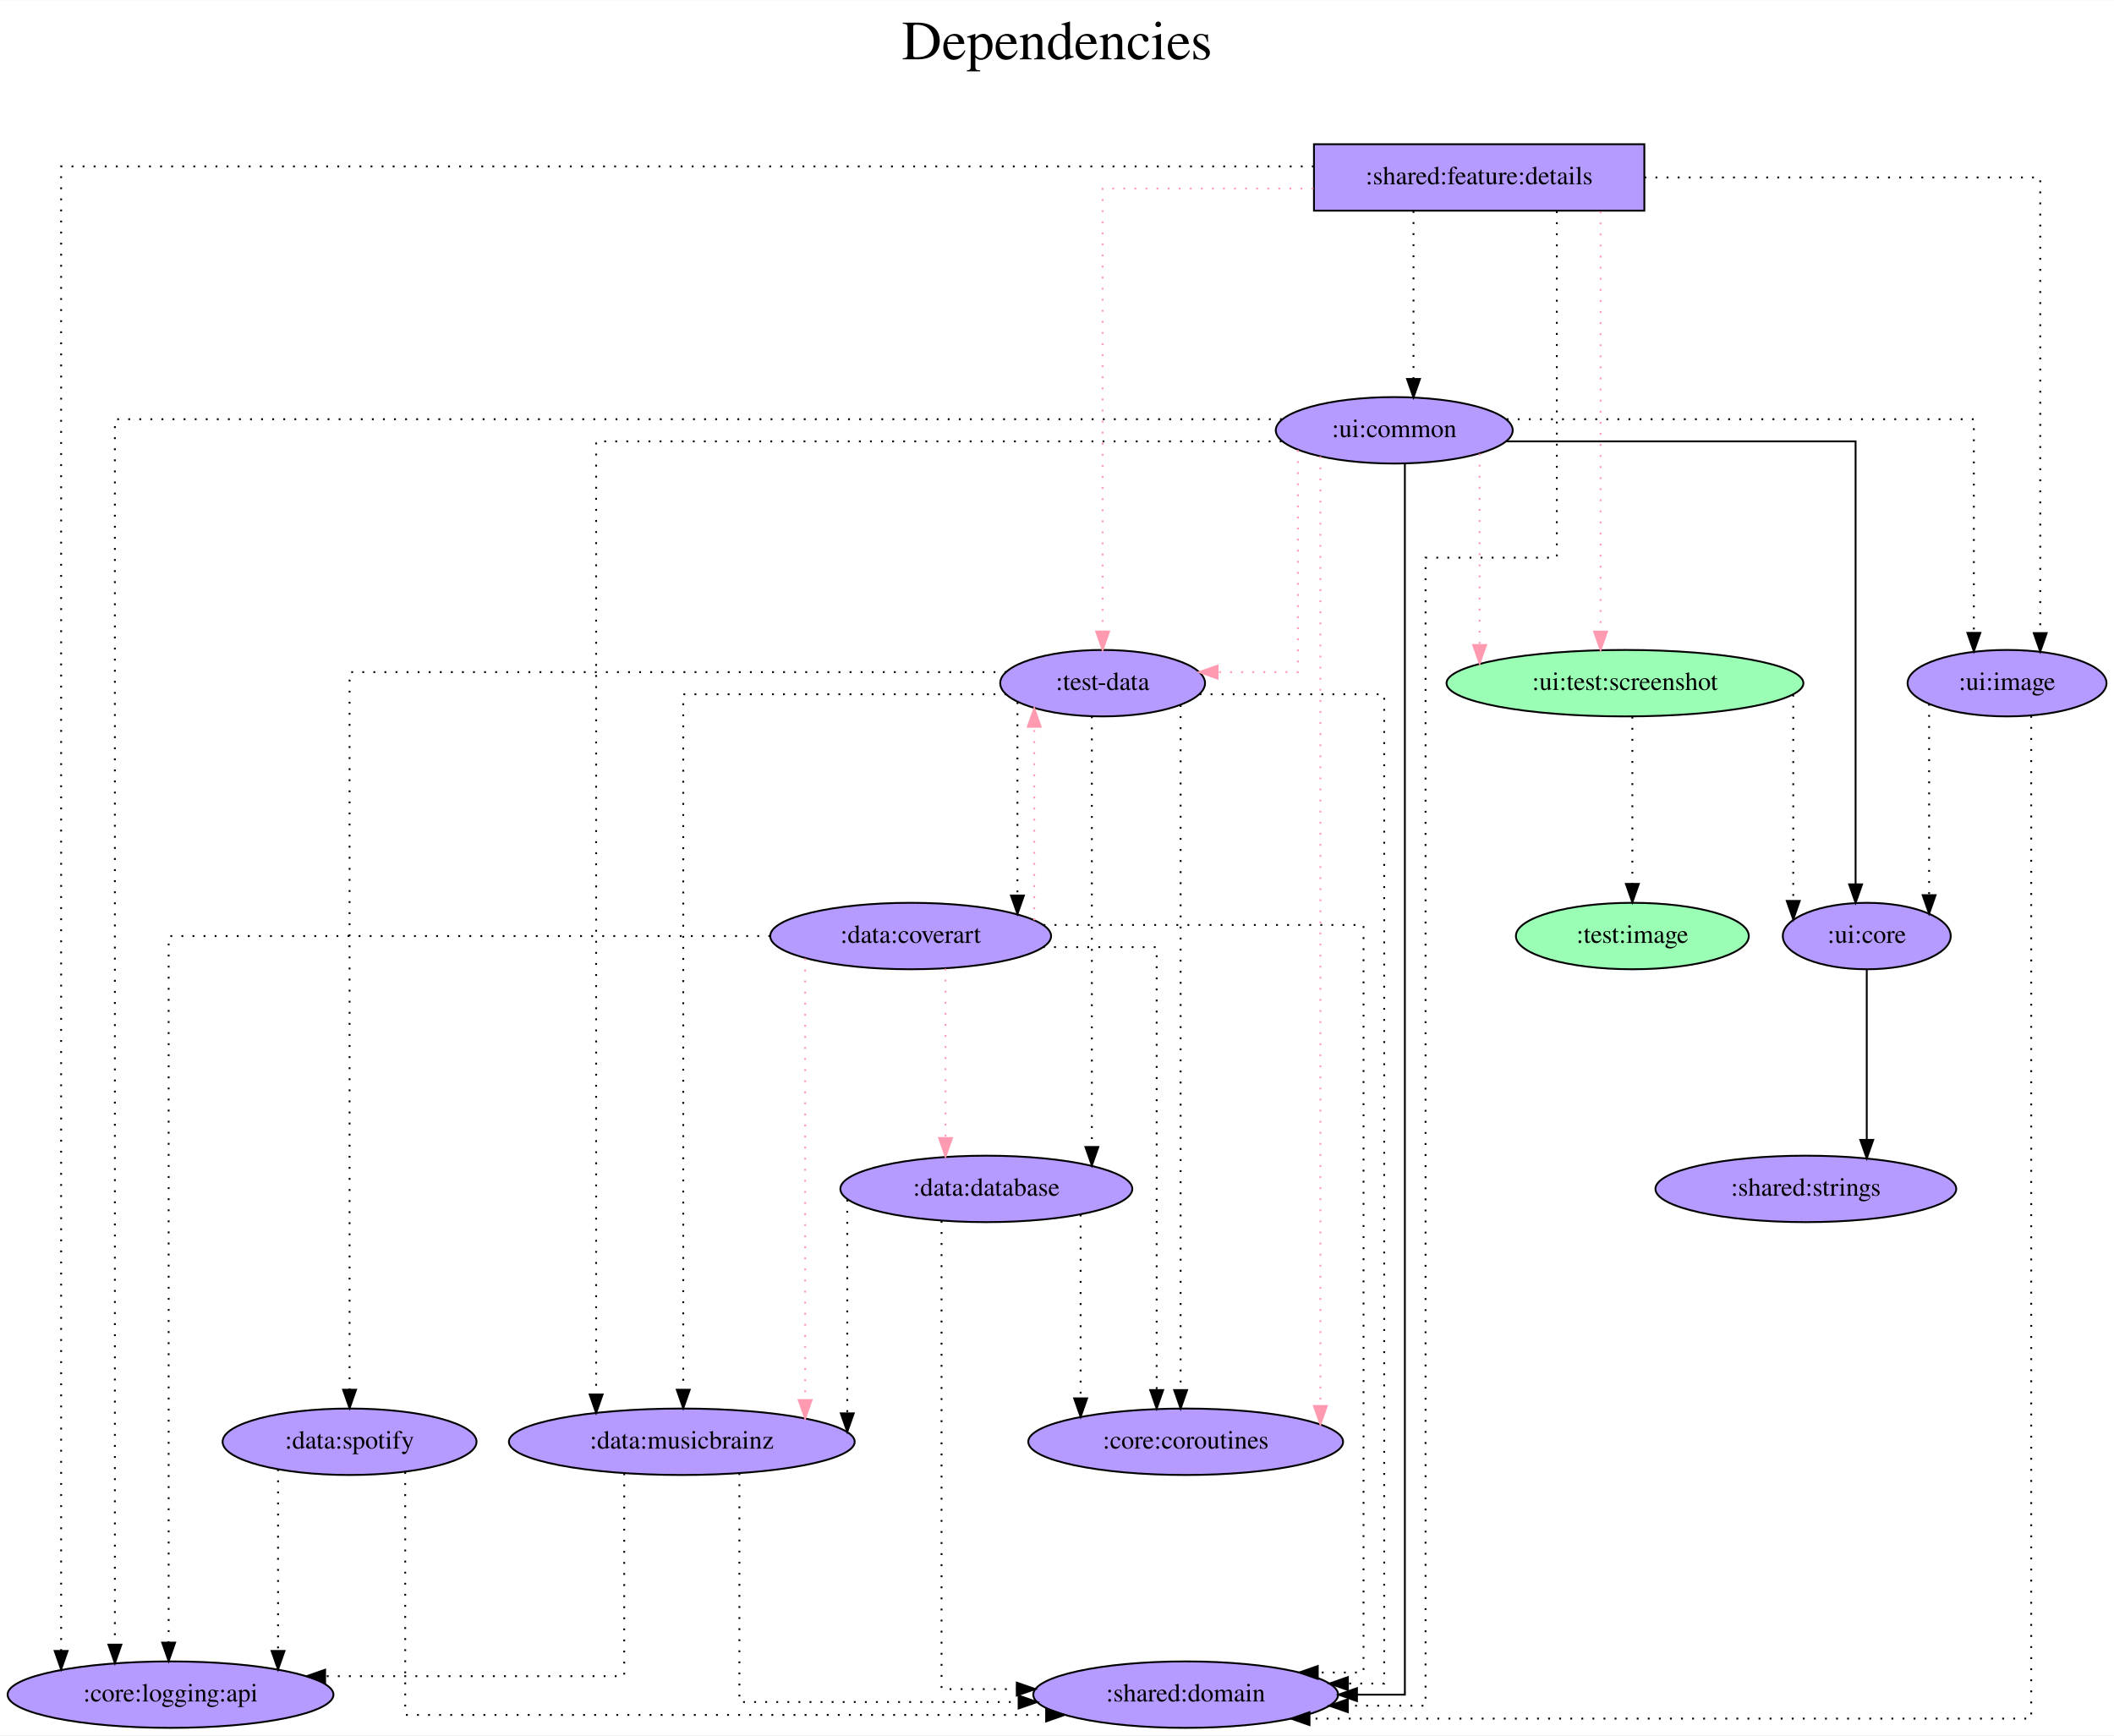
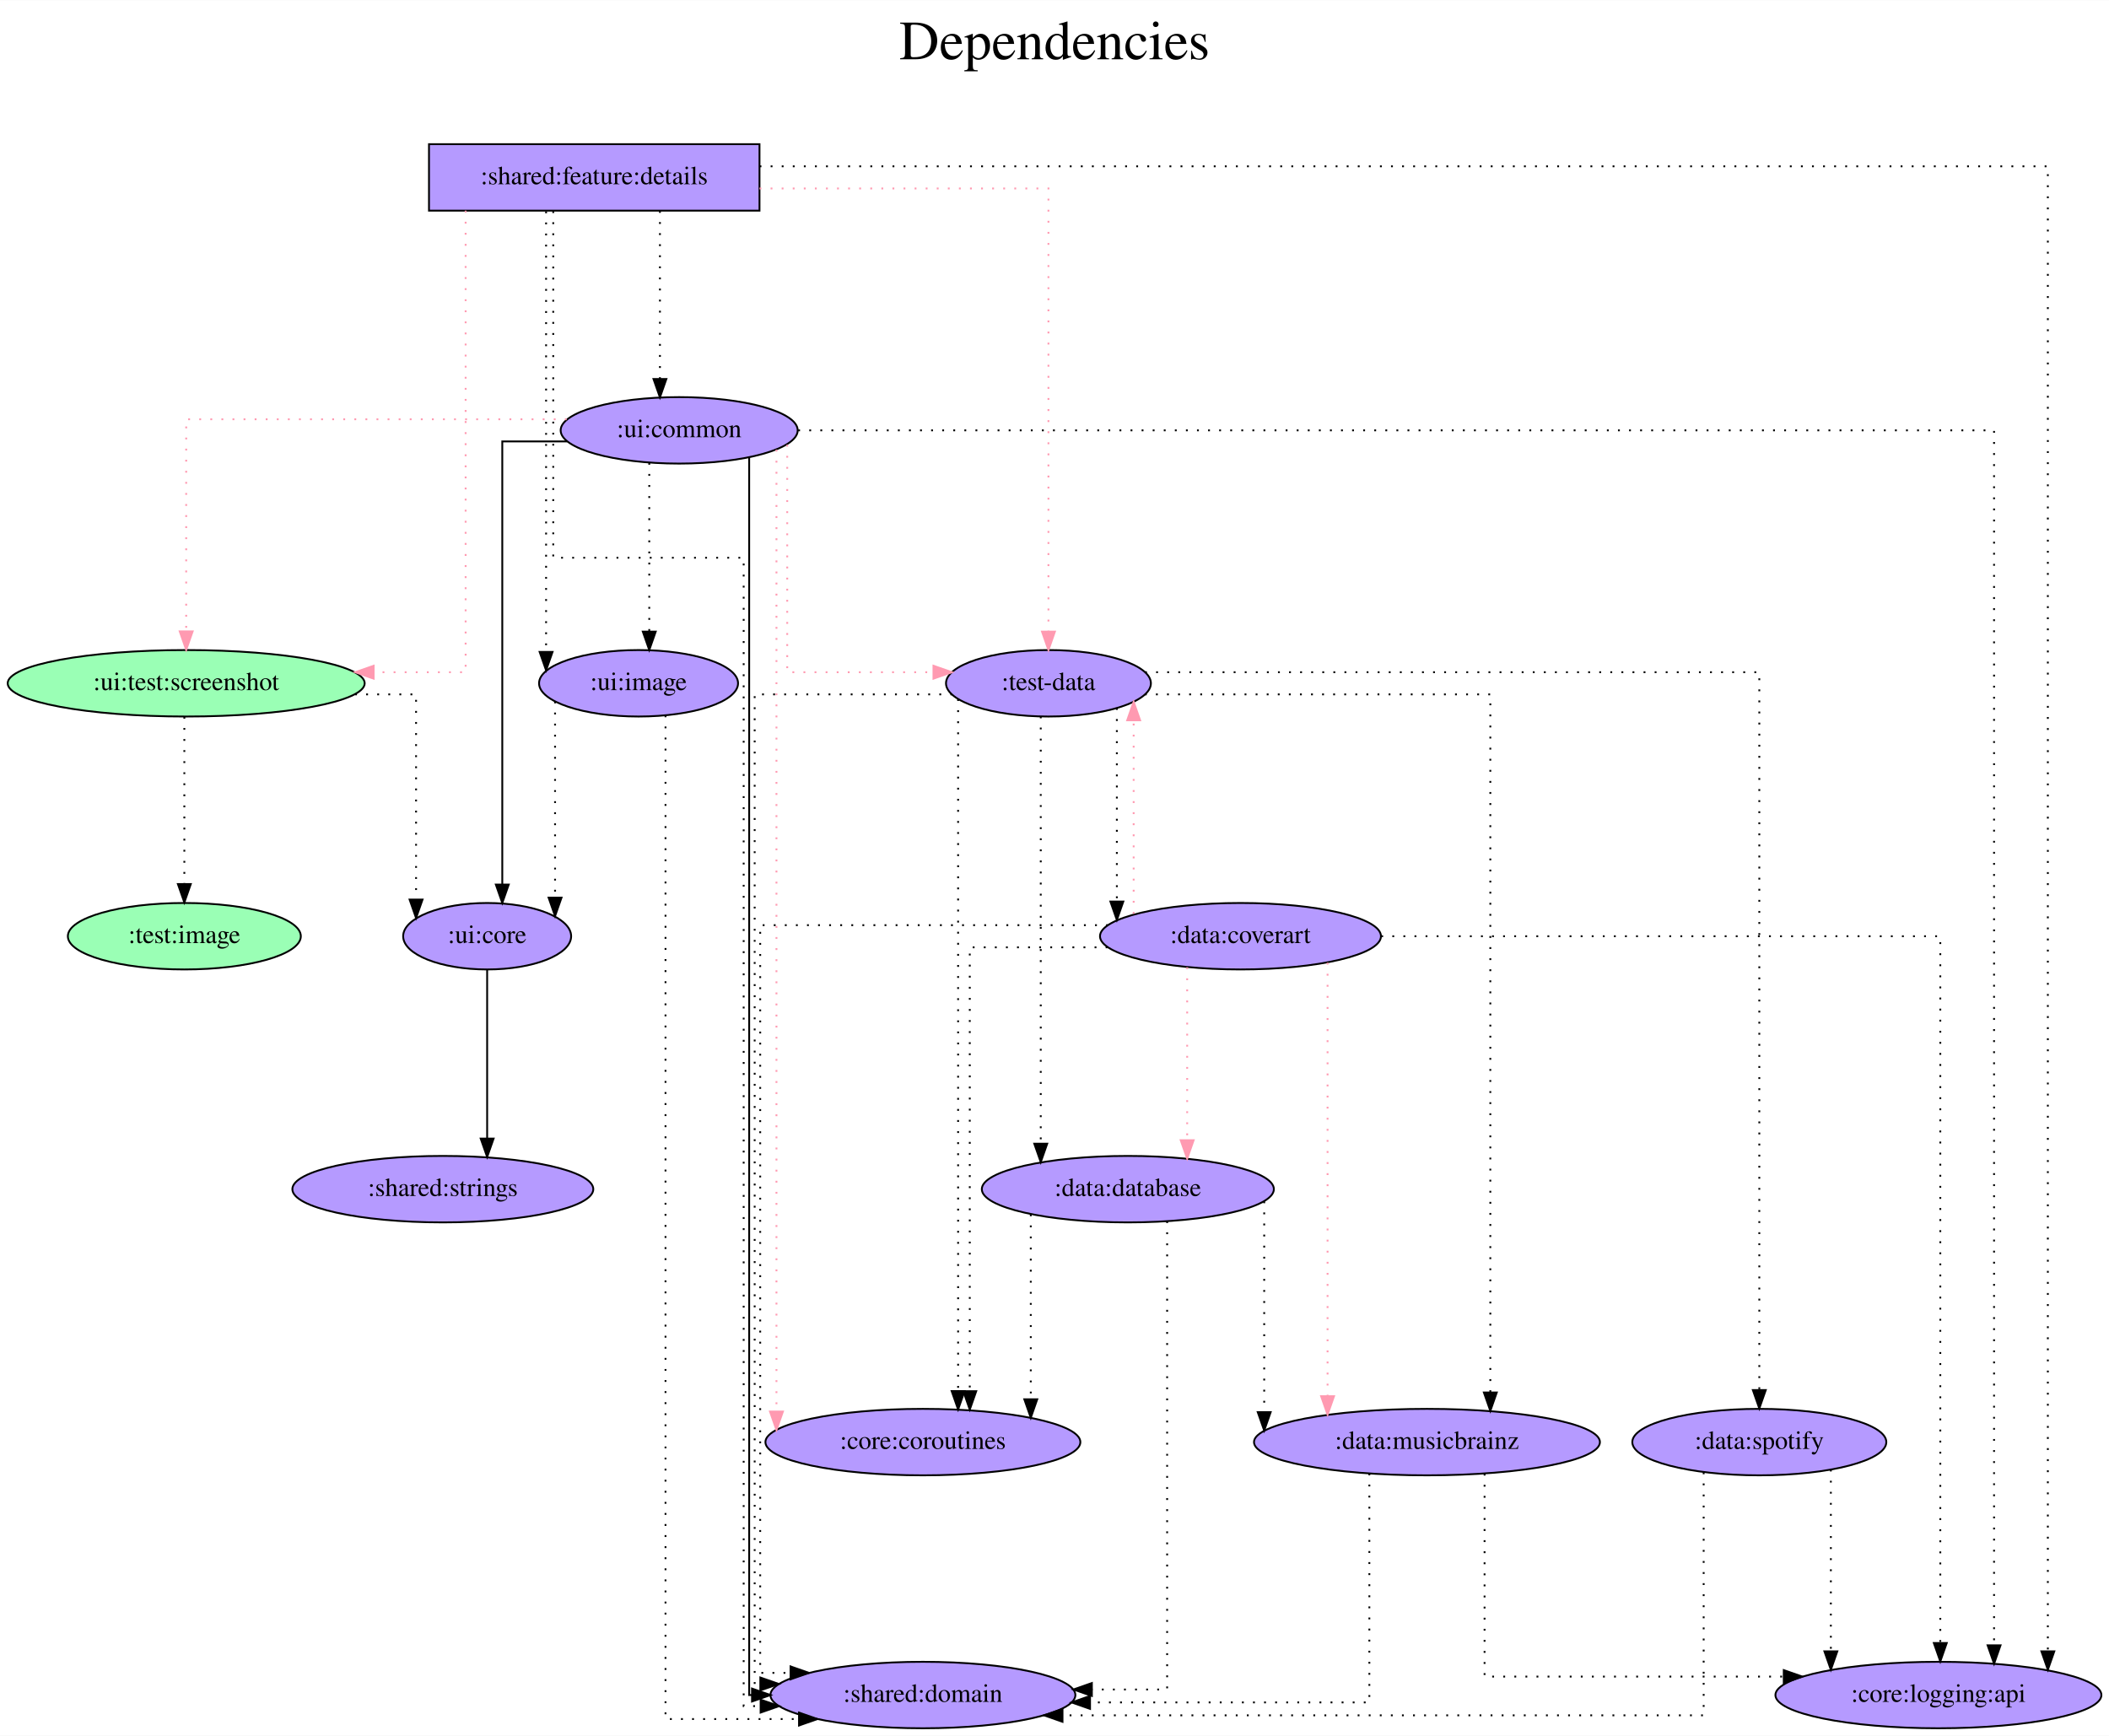
- <svg xmlns="http://www.w3.org/2000/svg" width="1145pt" height="940pt" viewBox="0.00 0.00 1145.34 940.00">
+ <svg xmlns="http://www.w3.org/2000/svg" width="1142pt" height="940pt" viewBox="0.00 0.00 1142.23 940.00">
  <g id="graph0" class="graph" transform="scale(1 1) rotate(0) translate(4 936)">
-     <polygon fill="white" stroke="transparent" points="-4,4 -4,-936 1141.34,-936 1141.34,4 -4,4" />
-     <text text-anchor="middle" x="568.67" y="-904" font-family="Times,serif" font-size="30.00">Dependencies</text>
-     <text text-anchor="middle" x="568.67" y="-871" font-family="Times,serif" font-size="30.00"> </text>
+     <polygon fill="white" stroke="transparent" points="-4,4 -4,-936 1138.23,-936 1138.23,4 -4,4" />
+     <text text-anchor="middle" x="567.12" y="-904" font-family="Times,serif" font-size="30.00">Dependencies</text>
+     <text text-anchor="middle" x="567.12" y="-871" font-family="Times,serif" font-size="30.00"> </text>
    <g id="node1" class="node">
-       <polygon fill="#b59aff" stroke="black" points="886.89,-858 707.89,-858 707.89,-822 886.89,-822 886.89,-858" />
-       <text text-anchor="middle" x="797.39" y="-836.3" font-family="Times,serif" font-size="14.00">:shared:feature:details</text>
+       <polygon fill="#b59aff" stroke="black" points="407.34,-858 228.34,-858 228.34,-822 407.34,-822 407.34,-858" />
+       <text text-anchor="middle" x="317.84" y="-836.3" font-family="Times,serif" font-size="14.00">:shared:feature:details</text>
    </g>
    <g id="node2" class="node">
-       <ellipse fill="#b59aff" stroke="black" cx="593.39" cy="-566" rx="55.49" ry="18" />
-       <text text-anchor="middle" x="593.39" y="-562.3" font-family="Times,serif" font-size="14.00">:test-data</text>
+       <ellipse fill="#b59aff" stroke="black" cx="563.84" cy="-566" rx="55.49" ry="18" />
+       <text text-anchor="middle" x="563.84" y="-562.3" font-family="Times,serif" font-size="14.00">:test-data</text>
    </g>
    <g id="edge1" class="edge">
-       <path fill="none" stroke="#ff9ab1" stroke-dasharray="1,5" d="M707.62,-834C652.89,-834 593.39,-834 593.39,-834 593.39,-834 593.39,-594 593.39,-594" />
-       <polygon fill="#ff9ab1" stroke="#ff9ab1" points="596.89,-594 593.39,-584 589.89,-594 596.89,-594" />
+       <path fill="none" stroke="#ff9ab1" stroke-dasharray="1,5" d="M407.35,-834C477.69,-834 563.84,-834 563.84,-834 563.84,-834 563.84,-594 563.84,-594" />
+       <polygon fill="#ff9ab1" stroke="#ff9ab1" points="567.34,-594 563.84,-584 560.34,-594 567.34,-594" />
    </g>
    <g id="node3" class="node">
-       <ellipse fill="#9affb5" stroke="black" cx="876.39" cy="-566" rx="96.68" ry="18" />
-       <text text-anchor="middle" x="876.39" y="-562.3" font-family="Times,serif" font-size="14.00">:ui:test:screenshot</text>
+       <ellipse fill="#9affb5" stroke="black" cx="96.84" cy="-566" rx="96.68" ry="18" />
+       <text text-anchor="middle" x="96.84" y="-562.3" font-family="Times,serif" font-size="14.00">:ui:test:screenshot</text>
    </g>
    <g id="edge2" class="edge">
-       <path fill="none" stroke="#ff9ab1" stroke-dasharray="1,5" d="M863.17,-821.6C863.17,-821.6 863.17,-593.97 863.17,-593.97" />
-       <polygon fill="#ff9ab1" stroke="#ff9ab1" points="866.67,-593.97 863.17,-583.97 859.67,-593.97 866.67,-593.97" />
+       <path fill="none" stroke="#ff9ab1" stroke-dasharray="1,5" d="M248.19,-822C248.19,-761.91 248.19,-572 248.19,-572 248.19,-572 198.37,-572 198.37,-572" />
+       <polygon fill="#ff9ab1" stroke="#ff9ab1" points="198.37,-568.5 188.37,-572 198.37,-575.5 198.37,-568.5" />
    </g>
    <g id="node4" class="node">
-       <ellipse fill="#b59aff" stroke="black" cx="751.39" cy="-703" rx="64.19" ry="18" />
-       <text text-anchor="middle" x="751.39" y="-699.3" font-family="Times,serif" font-size="14.00">:ui:common</text>
+       <ellipse fill="#b59aff" stroke="black" cx="363.84" cy="-703" rx="64.19" ry="18" />
+       <text text-anchor="middle" x="363.84" y="-699.3" font-family="Times,serif" font-size="14.00">:ui:common</text>
    </g>
    <g id="edge3" class="edge">
-       <path fill="none" stroke="black" stroke-dasharray="1,5" d="M761.81,-821.81C761.81,-821.81 761.81,-730.83 761.81,-730.83" />
-       <polygon fill="black" stroke="black" points="765.31,-730.83 761.81,-720.83 758.31,-730.83 765.31,-730.83" />
+       <path fill="none" stroke="black" stroke-dasharray="1,5" d="M353.42,-821.81C353.42,-821.81 353.42,-730.83 353.42,-730.83" />
+       <polygon fill="black" stroke="black" points="356.92,-730.83 353.42,-720.83 349.92,-730.83 356.92,-730.83" />
    </g>
    <g id="node5" class="node">
-       <ellipse fill="#b59aff" stroke="black" cx="638.39" cy="-18" rx="82.59" ry="18" />
-       <text text-anchor="middle" x="638.39" y="-14.3" font-family="Times,serif" font-size="14.00">:shared:domain</text>
+       <ellipse fill="#b59aff" stroke="black" cx="495.84" cy="-18" rx="82.59" ry="18" />
+       <text text-anchor="middle" x="495.84" y="-14.3" font-family="Times,serif" font-size="14.00">:shared:domain</text>
    </g>
    <g id="edge4" class="edge">
-       <path fill="none" stroke="black" stroke-dasharray="1,5" d="M839.46,-821.72C839.46,-771.3 839.46,-634 839.46,-634 839.46,-634 768.35,-634 768.35,-634 768.35,-634 768.35,-12 768.35,-12 768.35,-12 726.24,-12 726.24,-12" />
-       <polygon fill="black" stroke="black" points="726.24,-8.5 716.24,-12 726.24,-15.5 726.24,-8.5" />
+       <path fill="none" stroke="black" stroke-dasharray="1,5" d="M295.63,-821.72C295.63,-771.3 295.63,-634 295.63,-634 295.63,-634 398.77,-634 398.77,-634 398.77,-634 398.77,-12 398.77,-12 398.77,-12 407.95,-12 407.95,-12" />
+       <polygon fill="black" stroke="black" points="407.95,-15.5 417.95,-12 407.95,-8.5 407.95,-15.5" />
    </g>
    <g id="node6" class="node">
-       <ellipse fill="#b59aff" stroke="black" cx="88.39" cy="-18" rx="88.28" ry="18" />
-       <text text-anchor="middle" x="88.39" y="-14.3" font-family="Times,serif" font-size="14.00">:core:logging:api</text>
+       <ellipse fill="#b59aff" stroke="black" cx="1045.84" cy="-18" rx="88.28" ry="18" />
+       <text text-anchor="middle" x="1045.84" y="-14.3" font-family="Times,serif" font-size="14.00">:core:logging:api</text>
    </g>
    <g id="edge5" class="edge">
-       <path fill="none" stroke="black" stroke-dasharray="1,5" d="M707.76,-846C505.1,-846 29.12,-846 29.12,-846 29.12,-846 29.12,-41.68 29.12,-41.68" />
-       <polygon fill="black" stroke="black" points="32.62,-41.68 29.12,-31.68 25.62,-41.68 32.62,-41.68" />
+       <path fill="none" stroke="black" stroke-dasharray="1,5" d="M407.38,-846C613.73,-846 1105.11,-846 1105.11,-846 1105.11,-846 1105.11,-41.68 1105.11,-41.68" />
+       <polygon fill="black" stroke="black" points="1108.61,-41.68 1105.11,-31.68 1101.61,-41.68 1108.61,-41.68" />
    </g>
    <g id="node7" class="node">
-       <ellipse fill="#b59aff" stroke="black" cx="1083.39" cy="-566" rx="53.89" ry="18" />
-       <text text-anchor="middle" x="1083.39" y="-562.3" font-family="Times,serif" font-size="14.00">:ui:image</text>
+       <ellipse fill="#b59aff" stroke="black" cx="341.84" cy="-566" rx="53.89" ry="18" />
+       <text text-anchor="middle" x="341.84" y="-562.3" font-family="Times,serif" font-size="14.00">:ui:image</text>
    </g>
    <g id="edge6" class="edge">
-       <path fill="none" stroke="black" stroke-dasharray="1,5" d="M886.95,-840C976.62,-840 1101.37,-840 1101.37,-840 1101.37,-840 1101.37,-593.14 1101.37,-593.14" />
-       <polygon fill="black" stroke="black" points="1104.87,-593.14 1101.37,-583.14 1097.87,-593.14 1104.87,-593.14" />
+       <path fill="none" stroke="black" stroke-dasharray="1,5" d="M291.76,-821.6C291.76,-821.6 291.76,-583 291.76,-583" />
+       <polygon fill="black" stroke="black" points="295.26,-583 291.76,-573 288.26,-583 295.26,-583" />
    </g>
    <g id="edge7" class="edge">
-       <path fill="none" stroke="black" stroke-dasharray="1,5" d="M645.89,-560C690.02,-560 745.94,-560 745.94,-560 745.94,-560 745.94,-24 745.94,-24 745.94,-24 726.27,-24 726.27,-24" />
-       <polygon fill="black" stroke="black" points="726.27,-20.5 716.27,-24 726.27,-27.5 726.27,-20.5" />
+       <path fill="none" stroke="black" stroke-dasharray="1,5" d="M511.74,-560C465.34,-560 404.73,-560 404.73,-560 404.73,-560 404.73,-24 404.73,-24 404.73,-24 407.79,-24 407.79,-24" />
+       <polygon fill="black" stroke="black" points="407.79,-27.5 417.79,-24 407.79,-20.5 407.79,-27.5" />
    </g>
    <g id="node8" class="node">
-       <ellipse fill="#b59aff" stroke="black" cx="638.39" cy="-155" rx="85.29" ry="18" />
-       <text text-anchor="middle" x="638.39" y="-151.3" font-family="Times,serif" font-size="14.00">:core:coroutines</text>
+       <ellipse fill="#b59aff" stroke="black" cx="495.84" cy="-155" rx="85.29" ry="18" />
+       <text text-anchor="middle" x="495.84" y="-151.3" font-family="Times,serif" font-size="14.00">:core:coroutines</text>
    </g>
    <g id="edge8" class="edge">
-       <path fill="none" stroke="black" stroke-dasharray="1,5" d="M635.65,-554.14C635.65,-554.14 635.65,-183.02 635.65,-183.02" />
-       <polygon fill="black" stroke="black" points="639.15,-183.02 635.65,-173.02 632.15,-183.02 639.15,-183.02" />
+       <path fill="none" stroke="black" stroke-dasharray="1,5" d="M514.91,-557.42C514.91,-557.42 514.91,-182.65 514.91,-182.65" />
+       <polygon fill="black" stroke="black" points="518.41,-182.65 514.91,-172.65 511.41,-182.65 518.41,-182.65" />
    </g>
    <g id="node9" class="node">
-       <ellipse fill="#b59aff" stroke="black" cx="530.39" cy="-292" rx="79.09" ry="18" />
-       <text text-anchor="middle" x="530.39" y="-288.3" font-family="Times,serif" font-size="14.00">:data:database</text>
+       <ellipse fill="#b59aff" stroke="black" cx="606.84" cy="-292" rx="79.09" ry="18" />
+       <text text-anchor="middle" x="606.84" y="-288.3" font-family="Times,serif" font-size="14.00">:data:database</text>
    </g>
    <g id="edge9" class="edge">
-       <path fill="none" stroke="black" stroke-dasharray="1,5" d="M587.56,-548.02C587.56,-548.02 587.56,-314.72 587.56,-314.72" />
-       <polygon fill="black" stroke="black" points="591.06,-314.72 587.56,-304.72 584.06,-314.72 591.06,-314.72" />
+       <path fill="none" stroke="black" stroke-dasharray="1,5" d="M559.67,-548.02C559.67,-548.02 559.67,-316.62 559.67,-316.62" />
+       <polygon fill="black" stroke="black" points="563.17,-316.62 559.67,-306.62 556.17,-316.62 563.17,-316.62" />
    </g>
    <g id="node10" class="node">
-       <ellipse fill="#b59aff" stroke="black" cx="365.39" cy="-155" rx="93.68" ry="18" />
-       <text text-anchor="middle" x="365.39" y="-151.3" font-family="Times,serif" font-size="14.00">:data:musicbrainz</text>
+       <ellipse fill="#b59aff" stroke="black" cx="768.84" cy="-155" rx="93.68" ry="18" />
+       <text text-anchor="middle" x="768.84" y="-151.3" font-family="Times,serif" font-size="14.00">:data:musicbrainz</text>
    </g>
    <g id="edge10" class="edge">
-       <path fill="none" stroke="black" stroke-dasharray="1,5" d="M541.26,-560C474.18,-560 366.17,-560 366.17,-560 366.17,-560 366.17,-183.19 366.17,-183.19" />
-       <polygon fill="black" stroke="black" points="369.67,-183.19 366.17,-173.19 362.67,-183.19 369.67,-183.19" />
+       <path fill="none" stroke="black" stroke-dasharray="1,5" d="M616.06,-560C686.48,-560 803.16,-560 803.16,-560 803.16,-560 803.16,-181.89 803.16,-181.89" />
+       <polygon fill="black" stroke="black" points="806.66,-181.89 803.16,-171.89 799.66,-181.89 806.66,-181.89" />
    </g>
    <g id="node11" class="node">
-       <ellipse fill="#b59aff" stroke="black" cx="489.39" cy="-429" rx="76.09" ry="18" />
-       <text text-anchor="middle" x="489.39" y="-425.3" font-family="Times,serif" font-size="14.00">:data:coverart</text>
+       <ellipse fill="#b59aff" stroke="black" cx="667.84" cy="-429" rx="76.09" ry="18" />
+       <text text-anchor="middle" x="667.84" y="-425.3" font-family="Times,serif" font-size="14.00">:data:coverart</text>
    </g>
    <g id="edge11" class="edge">
-       <path fill="none" stroke="black" stroke-dasharray="1,5" d="M547.24,-555.7C547.24,-555.7 547.24,-450.96 547.24,-450.96" />
-       <polygon fill="black" stroke="black" points="550.74,-450.96 547.24,-440.96 543.74,-450.96 550.74,-450.96" />
+       <path fill="none" stroke="black" stroke-dasharray="1,5" d="M600.89,-552.61C600.89,-552.61 600.89,-447.79 600.89,-447.79" />
+       <polygon fill="black" stroke="black" points="604.39,-447.79 600.89,-437.79 597.39,-447.79 604.39,-447.79" />
    </g>
    <g id="node12" class="node">
-       <ellipse fill="#b59aff" stroke="black" cx="185.39" cy="-155" rx="68.79" ry="18" />
-       <text text-anchor="middle" x="185.39" y="-151.3" font-family="Times,serif" font-size="14.00">:data:spotify</text>
+       <ellipse fill="#b59aff" stroke="black" cx="948.84" cy="-155" rx="68.79" ry="18" />
+       <text text-anchor="middle" x="948.84" y="-151.3" font-family="Times,serif" font-size="14.00">:data:spotify</text>
    </g>
    <g id="edge12" class="edge">
-       <path fill="none" stroke="black" stroke-dasharray="1,5" d="M541.3,-572C431.31,-572 185.39,-572 185.39,-572 185.39,-572 185.39,-183.19 185.39,-183.19" />
-       <polygon fill="black" stroke="black" points="188.89,-183.19 185.39,-173.19 181.89,-183.19 188.89,-183.19" />
+       <path fill="none" stroke="black" stroke-dasharray="1,5" d="M616.16,-572C721.43,-572 948.84,-572 948.84,-572 948.84,-572 948.84,-183.19 948.84,-183.19" />
+       <polygon fill="black" stroke="black" points="952.34,-183.19 948.84,-173.19 945.34,-183.19 952.34,-183.19" />
    </g>
    <g id="node13" class="node">
-       <ellipse fill="#b59aff" stroke="black" cx="1007.39" cy="-429" rx="45.49" ry="18" />
-       <text text-anchor="middle" x="1007.39" y="-425.3" font-family="Times,serif" font-size="14.00">:ui:core</text>
+       <ellipse fill="#b59aff" stroke="black" cx="259.84" cy="-429" rx="45.49" ry="18" />
+       <text text-anchor="middle" x="259.84" y="-425.3" font-family="Times,serif" font-size="14.00">:ui:core</text>
    </g>
    <g id="edge13" class="edge">
-       <path fill="none" stroke="black" stroke-dasharray="1,5" d="M967.56,-559.76C967.56,-559.76 967.56,-448.02 967.56,-448.02" />
-       <polygon fill="black" stroke="black" points="971.06,-448.02 967.56,-438.02 964.06,-448.02 971.06,-448.02" />
+       <path fill="none" stroke="black" stroke-dasharray="1,5" d="M188.31,-560C207.13,-560 221.34,-560 221.34,-560 221.34,-560 221.34,-448.85 221.34,-448.85" />
+       <polygon fill="black" stroke="black" points="224.84,-448.85 221.34,-438.85 217.84,-448.85 224.84,-448.85" />
    </g>
    <g id="node14" class="node">
-       <ellipse fill="#9affb5" stroke="black" cx="880.39" cy="-429" rx="63.09" ry="18" />
-       <text text-anchor="middle" x="880.39" y="-425.3" font-family="Times,serif" font-size="14.00">:test:image</text>
+       <ellipse fill="#9affb5" stroke="black" cx="95.84" cy="-429" rx="63.09" ry="18" />
+       <text text-anchor="middle" x="95.84" y="-425.3" font-family="Times,serif" font-size="14.00">:test:image</text>
    </g>
    <g id="edge14" class="edge">
-       <path fill="none" stroke="black" stroke-dasharray="1,5" d="M880.39,-547.81C880.39,-547.81 880.39,-457.27 880.39,-457.27" />
-       <polygon fill="black" stroke="black" points="883.89,-457.27 880.39,-447.27 876.89,-457.27 883.89,-457.27" />
+       <path fill="none" stroke="black" stroke-dasharray="1,5" d="M95.84,-547.81C95.84,-547.81 95.84,-457.27 95.84,-457.27" />
+       <polygon fill="black" stroke="black" points="99.34,-457.27 95.84,-447.27 92.34,-457.27 99.34,-457.27" />
    </g>
    <g id="edge15" class="edge">
-       <path fill="none" stroke="#ff9ab1" stroke-dasharray="1,5" d="M699.21,-692.28C699.21,-660.99 699.21,-572 699.21,-572 699.21,-572 655.68,-572 655.68,-572" />
-       <polygon fill="#ff9ab1" stroke="#ff9ab1" points="655.68,-568.5 645.68,-572 655.68,-575.5 655.68,-568.5" />
+       <path fill="none" stroke="#ff9ab1" stroke-dasharray="1,5" d="M422.36,-695.2C422.36,-667 422.36,-572 422.36,-572 422.36,-572 501.56,-572 501.56,-572" />
+       <polygon fill="#ff9ab1" stroke="#ff9ab1" points="501.56,-575.5 511.56,-572 501.56,-568.5 501.56,-575.5" />
    </g>
    <g id="edge16" class="edge">
-       <path fill="none" stroke="#ff9ab1" stroke-dasharray="1,5" d="M797.64,-690.36C797.64,-690.36 797.64,-586.69 797.64,-586.69" />
-       <polygon fill="#ff9ab1" stroke="#ff9ab1" points="801.14,-586.69 797.64,-576.69 794.14,-586.69 801.14,-586.69" />
+       <path fill="none" stroke="#ff9ab1" stroke-dasharray="1,5" d="M302.92,-709C224.12,-709 96.84,-709 96.84,-709 96.84,-709 96.84,-594.11 96.84,-594.11" />
+       <polygon fill="#ff9ab1" stroke="#ff9ab1" points="100.34,-594.11 96.84,-584.11 93.34,-594.11 100.34,-594.11" />
    </g>
    <g id="edge18" class="edge">
-       <path fill="none" stroke="black" d="M757.14,-685.03C757.14,-576.95 757.14,-18 757.14,-18 757.14,-18 731.19,-18 731.19,-18" />
-       <polygon fill="black" stroke="black" points="731.19,-14.5 721.19,-18 731.19,-21.5 731.19,-14.5" />
+       <path fill="none" stroke="black" d="M401.75,-688.38C401.75,-589.1 401.75,-18 401.75,-18 401.75,-18 403.29,-18 403.29,-18" />
+       <polygon fill="black" stroke="black" points="403.29,-21.5 413.29,-18 403.29,-14.5 403.29,-21.5" />
    </g>
    <g id="edge20" class="edge">
-       <path fill="none" stroke="black" stroke-dasharray="1,5" d="M690.49,-709C521.35,-709 58.25,-709 58.25,-709 58.25,-709 58.25,-45.08 58.25,-45.08" />
-       <polygon fill="black" stroke="black" points="61.75,-45.08 58.25,-35.08 54.75,-45.08 61.75,-45.08" />
+       <path fill="none" stroke="black" stroke-dasharray="1,5" d="M428.3,-703C603.6,-703 1075.98,-703 1075.98,-703 1075.98,-703 1075.98,-44.93 1075.98,-44.93" />
+       <polygon fill="black" stroke="black" points="1079.48,-44.93 1075.98,-34.93 1072.48,-44.93 1079.48,-44.93" />
    </g>
    <g id="edge21" class="edge">
-       <path fill="none" stroke="black" stroke-dasharray="1,5" d="M812.31,-709C903.63,-709 1065.41,-709 1065.41,-709 1065.41,-709 1065.41,-593.25 1065.41,-593.25" />
-       <polygon fill="black" stroke="black" points="1068.91,-593.25 1065.41,-583.25 1061.91,-593.25 1068.91,-593.25" />
+       <path fill="none" stroke="black" stroke-dasharray="1,5" d="M347.64,-685.37C347.64,-685.37 347.64,-594 347.64,-594" />
+       <polygon fill="black" stroke="black" points="351.14,-594 347.64,-584 344.14,-594 351.14,-594" />
    </g>
    <g id="edge17" class="edge">
-       <path fill="none" stroke="#ff9ab1" stroke-dasharray="1,5" d="M711.37,-688.9C711.37,-688.9 711.37,-174.41 711.37,-174.41" />
-       <polygon fill="#ff9ab1" stroke="#ff9ab1" points="714.87,-174.41 711.37,-164.41 707.87,-174.41 714.87,-174.41" />
+       <path fill="none" stroke="#ff9ab1" stroke-dasharray="1,5" d="M416.53,-692.54C416.53,-692.54 416.53,-171.55 416.53,-171.55" />
+       <polygon fill="#ff9ab1" stroke="#ff9ab1" points="420.03,-171.55 416.53,-161.55 413.03,-171.55 420.03,-171.55" />
+     </g>
+     <g id="edge19" class="edge">
+       <path fill="none" stroke="black" d="M303.17,-697C284.16,-697 268.04,-697 268.04,-697 268.04,-697 268.04,-457 268.04,-457" />
+       <polygon fill="black" stroke="black" points="271.54,-457 268.04,-447 264.54,-457 271.54,-457" />
    </g>
    <g id="edge22" class="edge">
-       <path fill="none" stroke="black" stroke-dasharray="1,5" d="M690.36,-697C571.16,-697 318.98,-697 318.98,-697 318.98,-697 318.98,-180.64 318.98,-180.64" />
-       <polygon fill="black" stroke="black" points="322.48,-180.64 318.98,-170.64 315.48,-180.64 322.48,-180.64" />
-     </g>
-     <g id="edge19" class="edge">
-       <path fill="none" stroke="black" d="M812.22,-697C886.2,-697 1001.34,-697 1001.34,-697 1001.34,-697 1001.34,-457 1001.34,-457" />
-       <polygon fill="black" stroke="black" points="1004.84,-457 1001.34,-447 997.84,-457 1004.84,-457" />
+       <path fill="none" stroke="black" stroke-dasharray="1,5" d="M356.44,-548.6C356.44,-453.9 356.44,-5 356.44,-5 356.44,-5 428.74,-5 428.74,-5" />
+       <polygon fill="black" stroke="black" points="428.74,-8.5 438.74,-5 428.74,-1.5 428.74,-8.5" />
    </g>
    <g id="edge23" class="edge">
-       <path fill="none" stroke="black" stroke-dasharray="1,5" d="M1096.49,-548.28C1096.49,-452.92 1096.49,-5 1096.49,-5 1096.49,-5 705.48,-5 705.48,-5" />
-       <polygon fill="black" stroke="black" points="705.48,-1.5 695.48,-5 705.48,-8.5 705.48,-1.5" />
+       <path fill="none" stroke="black" stroke-dasharray="1,5" d="M296.62,-556.15C296.62,-556.15 296.62,-449.89 296.62,-449.89" />
+       <polygon fill="black" stroke="black" points="300.12,-449.89 296.62,-439.89 293.12,-449.89 300.12,-449.89" />
    </g>
    <g id="edge24" class="edge">
-       <path fill="none" stroke="black" stroke-dasharray="1,5" d="M1041.17,-554.79C1041.17,-554.79 1041.17,-451.15 1041.17,-451.15" />
-       <polygon fill="black" stroke="black" points="1044.67,-451.15 1041.17,-441.15 1037.67,-451.15 1044.67,-451.15" />
+       <path fill="none" stroke="black" stroke-dasharray="1,5" d="M628.12,-274.64C628.12,-214.82 628.12,-21 628.12,-21 628.12,-21 587.35,-21 587.35,-21" />
+       <polygon fill="black" stroke="black" points="587.35,-17.5 577.35,-21 587.35,-24.5 587.35,-17.5" />
    </g>
    <g id="edge25" class="edge">
-       <path fill="none" stroke="black" stroke-dasharray="1,5" d="M506.12,-274.64C506.12,-214.82 506.12,-21 506.12,-21 506.12,-21 546.88,-21 546.88,-21" />
-       <polygon fill="black" stroke="black" points="546.88,-24.5 556.88,-21 546.88,-17.5 546.88,-24.5" />
+       <path fill="none" stroke="black" stroke-dasharray="1,5" d="M554.27,-278.36C554.27,-278.36 554.27,-178.18 554.27,-178.18" />
+       <polygon fill="black" stroke="black" points="557.77,-178.18 554.27,-168.18 550.77,-178.18 557.77,-178.18" />
    </g>
    <g id="edge26" class="edge">
-       <path fill="none" stroke="black" stroke-dasharray="1,5" d="M581.47,-278.11C581.47,-278.11 581.47,-178.52 581.47,-178.52" />
-       <polygon fill="black" stroke="black" points="584.97,-178.52 581.47,-168.52 577.97,-178.52 584.97,-178.52" />
+       <path fill="none" stroke="black" stroke-dasharray="1,5" d="M680.69,-285.39C680.69,-285.39 680.69,-171.23 680.69,-171.23" />
+       <polygon fill="black" stroke="black" points="684.19,-171.23 680.69,-161.23 677.19,-171.23 684.19,-171.23" />
    </g>
    <g id="edge27" class="edge">
-       <path fill="none" stroke="black" stroke-dasharray="1,5" d="M455.04,-286.11C455.04,-286.11 455.04,-170.41 455.04,-170.41" />
-       <polygon fill="black" stroke="black" points="458.54,-170.41 455.04,-160.41 451.54,-170.41 458.54,-170.41" />
+       <path fill="none" stroke="black" stroke-dasharray="1,5" d="M737.64,-137.99C737.64,-100.49 737.64,-14 737.64,-14 737.64,-14 586.36,-14 586.36,-14" />
+       <polygon fill="black" stroke="black" points="586.36,-10.5 576.36,-14 586.36,-17.5 586.36,-10.5" />
    </g>
    <g id="edge28" class="edge">
-       <path fill="none" stroke="black" stroke-dasharray="1,5" d="M396.59,-137.99C396.59,-100.49 396.59,-14 396.59,-14 396.59,-14 547.88,-14 547.88,-14" />
-       <polygon fill="black" stroke="black" points="547.88,-17.5 557.88,-14 547.88,-10.5 547.88,-17.5" />
+       <path fill="none" stroke="black" stroke-dasharray="1,5" d="M800.04,-137.87C800.04,-103.21 800.04,-28 800.04,-28 800.04,-28 962.09,-28 962.09,-28" />
+       <polygon fill="black" stroke="black" points="962.09,-31.5 972.09,-28 962.09,-24.5 962.09,-31.5" />
+     </g>
+     <g id="edge32" class="edge">
+       <path fill="none" stroke="#ff9ab1" stroke-dasharray="1,5" d="M609.99,-441.16C609.99,-441.16 609.99,-545.95 609.99,-545.95" />
+       <polygon fill="#ff9ab1" stroke="#ff9ab1" points="606.49,-545.95 609.99,-555.95 613.49,-545.95 606.49,-545.95" />
    </g>
    <g id="edge29" class="edge">
-       <path fill="none" stroke="black" stroke-dasharray="1,5" d="M334.19,-137.87C334.19,-103.21 334.19,-28 334.19,-28 334.19,-28 172.14,-28 172.14,-28" />
-       <polygon fill="black" stroke="black" points="172.14,-24.5 162.14,-28 172.14,-31.5 172.14,-24.5" />
+       <path fill="none" stroke="black" stroke-dasharray="1,5" d="M596.07,-435C519.08,-435 407.72,-435 407.72,-435 407.72,-435 407.72,-30 407.72,-30 407.72,-30 424.16,-30 424.16,-30" />
+       <polygon fill="black" stroke="black" points="424.16,-33.5 434.16,-30 424.16,-26.5 424.16,-33.5" />
+     </g>
+     <g id="edge30" class="edge">
+       <path fill="none" stroke="black" stroke-dasharray="1,5" d="M744.09,-429C854.77,-429 1046.86,-429 1046.86,-429 1046.86,-429 1046.86,-46.19 1046.86,-46.19" />
+       <polygon fill="black" stroke="black" points="1050.36,-46.19 1046.86,-36.19 1043.36,-46.19 1050.36,-46.19" />
+     </g>
+     <g id="edge31" class="edge">
+       <path fill="none" stroke="black" stroke-dasharray="1,5" d="M595.82,-423C558.75,-423 521.23,-423 521.23,-423 521.23,-423 521.23,-182.58 521.23,-182.58" />
+       <polygon fill="black" stroke="black" points="524.73,-182.58 521.23,-172.58 517.73,-182.58 524.73,-182.58" />
+     </g>
+     <g id="edge34" class="edge">
+       <path fill="none" stroke="#ff9ab1" stroke-dasharray="1,5" d="M638.97,-412.2C638.97,-412.2 638.97,-318.51 638.97,-318.51" />
+       <polygon fill="#ff9ab1" stroke="#ff9ab1" points="642.47,-318.51 638.97,-308.51 635.47,-318.51 642.47,-318.51" />
    </g>
    <g id="edge33" class="edge">
-       <path fill="none" stroke="#ff9ab1" stroke-dasharray="1,5" d="M556.34,-437.57C556.34,-437.57 556.34,-542.36 556.34,-542.36" />
-       <polygon fill="#ff9ab1" stroke="#ff9ab1" points="552.84,-542.36 556.34,-552.36 559.84,-542.36 552.84,-542.36" />
-     </g>
-     <g id="edge30" class="edge">
-       <path fill="none" stroke="black" stroke-dasharray="1,5" d="M561.35,-435C633.74,-435 734.74,-435 734.74,-435 734.74,-435 734.74,-30 734.74,-30 734.74,-30 709.95,-30 709.95,-30" />
-       <polygon fill="black" stroke="black" points="709.95,-26.5 699.95,-30 709.95,-33.5 709.95,-26.5" />
-     </g>
-     <g id="edge31" class="edge">
-       <path fill="none" stroke="black" stroke-dasharray="1,5" d="M413.3,-429C296.75,-429 87.37,-429 87.37,-429 87.37,-429 87.37,-46.19 87.37,-46.19" />
-       <polygon fill="black" stroke="black" points="90.87,-46.19 87.37,-36.19 83.87,-46.19 90.87,-46.19" />
-     </g>
-     <g id="edge32" class="edge">
-       <path fill="none" stroke="black" stroke-dasharray="1,5" d="M561.1,-423C592.65,-423 622.67,-423 622.67,-423 622.67,-423 622.67,-183 622.67,-183" />
-       <polygon fill="black" stroke="black" points="626.17,-183 622.67,-173 619.17,-183 626.17,-183" />
+       <path fill="none" stroke="#ff9ab1" stroke-dasharray="1,5" d="M715.01,-414.65C715.01,-414.65 715.01,-179.87 715.01,-179.87" />
+       <polygon fill="#ff9ab1" stroke="#ff9ab1" points="718.51,-179.87 715.01,-169.87 711.51,-179.87 718.51,-179.87" />
    </g>
    <g id="edge35" class="edge">
-       <path fill="none" stroke="#ff9ab1" stroke-dasharray="1,5" d="M508.27,-411.37C508.27,-411.37 508.27,-319.56 508.27,-319.56" />
-       <polygon fill="#ff9ab1" stroke="#ff9ab1" points="511.77,-319.56 508.27,-309.56 504.77,-319.56 511.77,-319.56" />
-     </g>
-     <g id="edge34" class="edge">
-       <path fill="none" stroke="#ff9ab1" stroke-dasharray="1,5" d="M432.22,-416.87C432.22,-416.87 432.22,-177.61 432.22,-177.61" />
-       <polygon fill="#ff9ab1" stroke="#ff9ab1" points="435.72,-177.61 432.22,-167.61 428.72,-177.61 435.72,-177.61" />
+       <path fill="none" stroke="black" stroke-dasharray="1,5" d="M918.7,-138.6C918.7,-100.06 918.7,-7 918.7,-7 918.7,-7 571.45,-7 571.45,-7" />
+       <polygon fill="black" stroke="black" points="571.45,-3.5 561.45,-7 571.45,-10.5 571.45,-3.5" />
    </g>
    <g id="edge36" class="edge">
-       <path fill="none" stroke="black" stroke-dasharray="1,5" d="M215.54,-138.6C215.54,-100.06 215.54,-7 215.54,-7 215.54,-7 562.78,-7 562.78,-7" />
-       <polygon fill="black" stroke="black" points="562.78,-10.5 572.78,-7 562.78,-3.5 562.78,-10.5" />
+       <path fill="none" stroke="black" stroke-dasharray="1,5" d="M987.59,-140.08C987.59,-140.08 987.59,-41.68 987.59,-41.68" />
+       <polygon fill="black" stroke="black" points="991.09,-41.68 987.59,-31.68 984.09,-41.68 991.09,-41.68" />
+     </g>
+     <g id="node15" class="node">
+       <ellipse fill="#b59aff" stroke="black" cx="235.84" cy="-292" rx="81.49" ry="18" />
+       <text text-anchor="middle" x="235.84" y="-288.3" font-family="Times,serif" font-size="14.00">:shared:strings</text>
    </g>
    <g id="edge37" class="edge">
-       <path fill="none" stroke="black" stroke-dasharray="1,5" d="M146.64,-140.08C146.64,-140.08 146.64,-41.68 146.64,-41.68" />
-       <polygon fill="black" stroke="black" points="150.14,-41.68 146.64,-31.68 143.14,-41.68 150.14,-41.68" />
-     </g>
-     <g id="node15" class="node">
-       <ellipse fill="#b59aff" stroke="black" cx="974.39" cy="-292" rx="81.49" ry="18" />
-       <text text-anchor="middle" x="974.39" y="-288.3" font-family="Times,serif" font-size="14.00">:shared:strings</text>
-     </g>
-     <g id="edge38" class="edge">
-       <path fill="none" stroke="black" d="M1007.39,-410.81C1007.39,-410.81 1007.39,-318.55 1007.39,-318.55" />
-       <polygon fill="black" stroke="black" points="1010.89,-318.55 1007.39,-308.55 1003.89,-318.55 1010.89,-318.55" />
+       <path fill="none" stroke="black" d="M259.84,-410.81C259.84,-410.81 259.84,-319.4 259.84,-319.4" />
+       <polygon fill="black" stroke="black" points="263.34,-319.4 259.84,-309.4 256.34,-319.4 263.34,-319.4" />
    </g>
  </g>
</svg>
